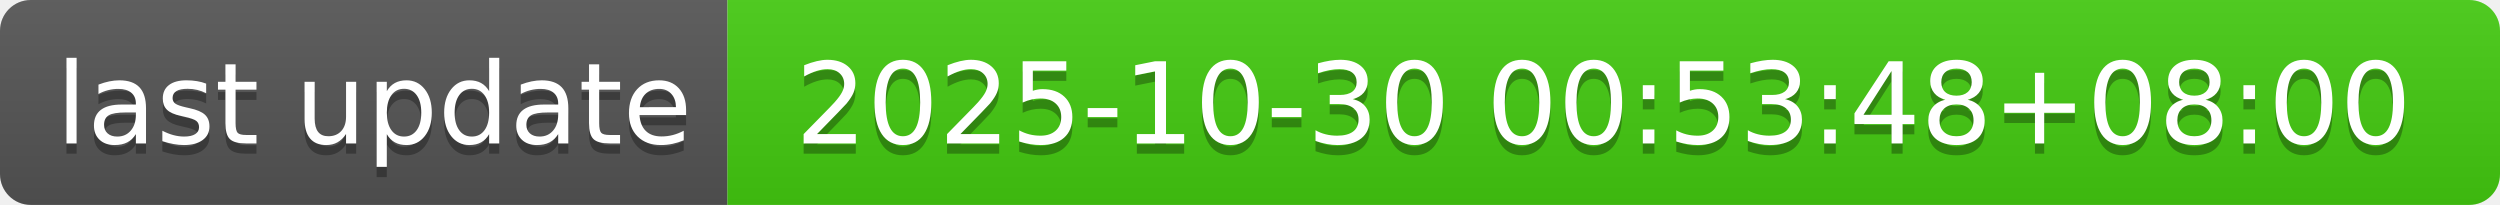
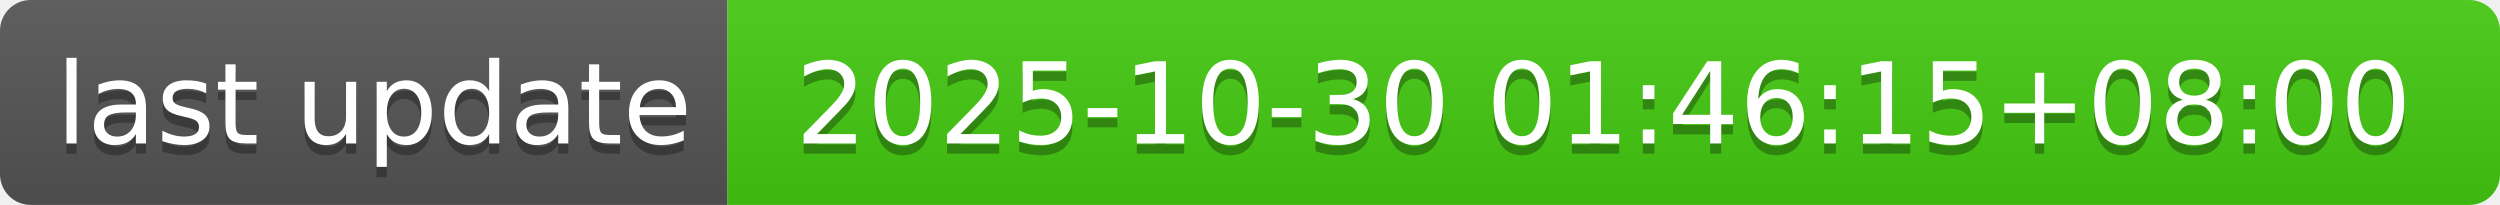
- <svg xmlns="http://www.w3.org/2000/svg" width="244" height="20" role="img" aria-label="last update: 2025-10-30 00:53:48+08:00">
+ <svg xmlns="http://www.w3.org/2000/svg" width="244" height="20" role="img" aria-label="last update: 2025-10-30 01:46:15+08:00">
  <linearGradient id="s" x2="0" y2="100%">
    <stop offset="0" stop-color="#bbb" stop-opacity=".1" />
    <stop offset="1" stop-opacity=".1" />
  </linearGradient>
  <clipPath id="r">
    <rect width="244" height="20" rx="3" fill="#fff" />
  </clipPath>
  <g clip-path="url(#r)">
    <rect width="71" height="20" fill="#555" />
    <rect x="71" width="173" height="20" fill="#4c1" />
    <rect width="244" height="20" fill="url(#s)" />
  </g>
  <g fill="#fff" text-anchor="middle" font-family="Verdana,Geneva,DejaVu Sans,sans-serif" text-rendering="geometricPrecision" font-size="110">
    <text aria-hidden="true" x="365" y="150" fill="#010101" fill-opacity=".3" transform="scale(.1)" textLength="610">last update</text>
    <text x="365" y="140" transform="scale(.1)" fill="#fff" textLength="610">last update</text>
-     <text aria-hidden="true" x="1565" y="150" fill="#010101" fill-opacity=".3" transform="scale(.1)" textLength="1630">2025-10-30 00:53:48+08:00</text>
-     <text x="1565" y="140" transform="scale(.1)" fill="#fff" textLength="1630">2025-10-30 00:53:48+08:00</text>
+     <text aria-hidden="true" x="1565" y="150" fill="#010101" fill-opacity=".3" transform="scale(.1)" textLength="1630">2025-10-30 01:46:15+08:00</text>
+     <text x="1565" y="140" transform="scale(.1)" fill="#fff" textLength="1630">2025-10-30 01:46:15+08:00</text>
  </g>
</svg>
